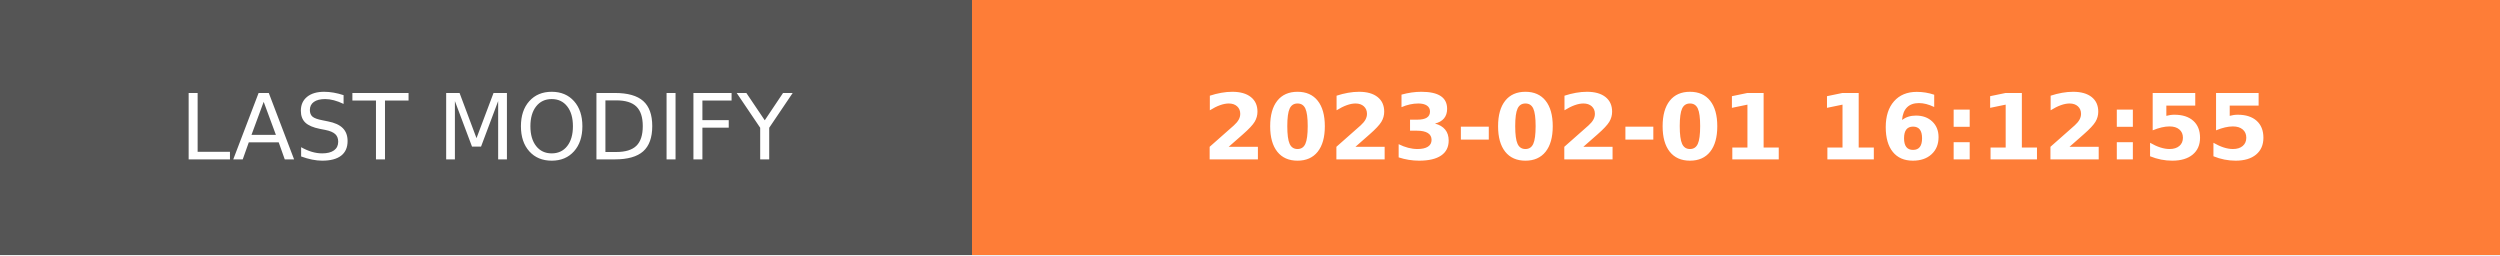
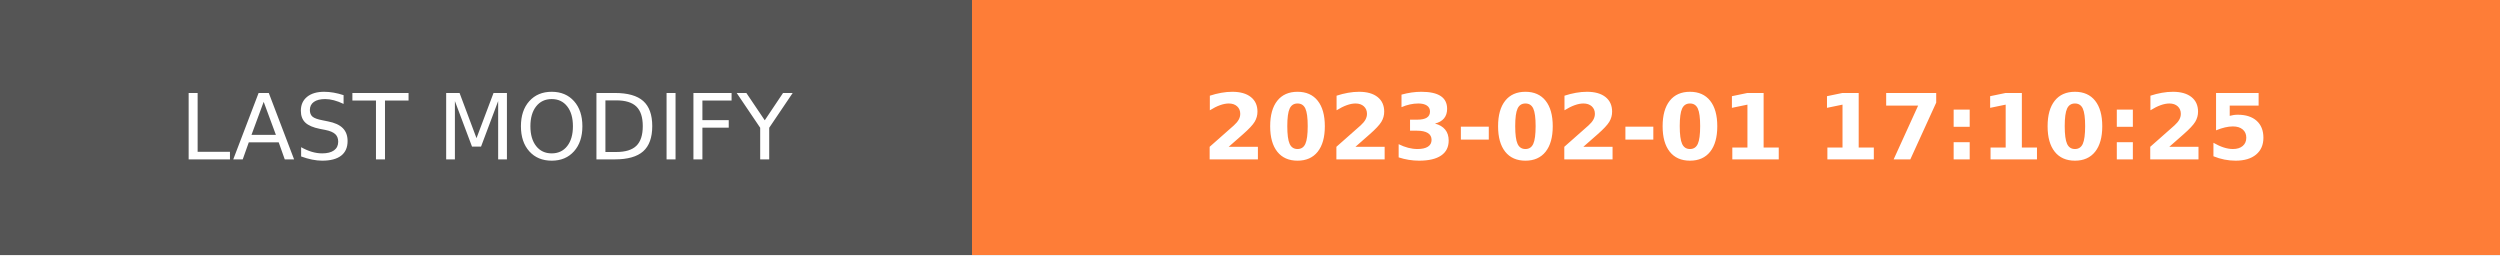
- <svg xmlns="http://www.w3.org/2000/svg" width="274.5" height="28" role="img" aria-label="LAST MODIFY: 2023-02-01 16:12:55">
+ <svg xmlns="http://www.w3.org/2000/svg" width="274.5" height="28" role="img" aria-label="LAST MODIFY: 2023-02-01 17:10:25">
  <g shape-rendering="crispEdges">
    <rect width="106.75" height="28" fill="#555" />
    <rect x="106.75" width="167.75" height="28" fill="#fe7d37" />
  </g>
  <g fill="#fff" text-anchor="middle" font-family="Verdana,Geneva,DejaVu Sans,sans-serif" text-rendering="geometricPrecision" font-size="100">
    <text transform="scale(.1)" x="533.75" y="175" textLength="827.5" fill="#fff">LAST MODIFY</text>
-     <text transform="scale(.1)" x="1906.25" y="175" textLength="1437.5" fill="#fff" font-weight="bold">2023-02-01 16:12:55</text>
+     <text transform="scale(.1)" x="1906.25" y="175" textLength="1437.5" fill="#fff" font-weight="bold">2023-02-01 17:10:25</text>
  </g>
</svg>
